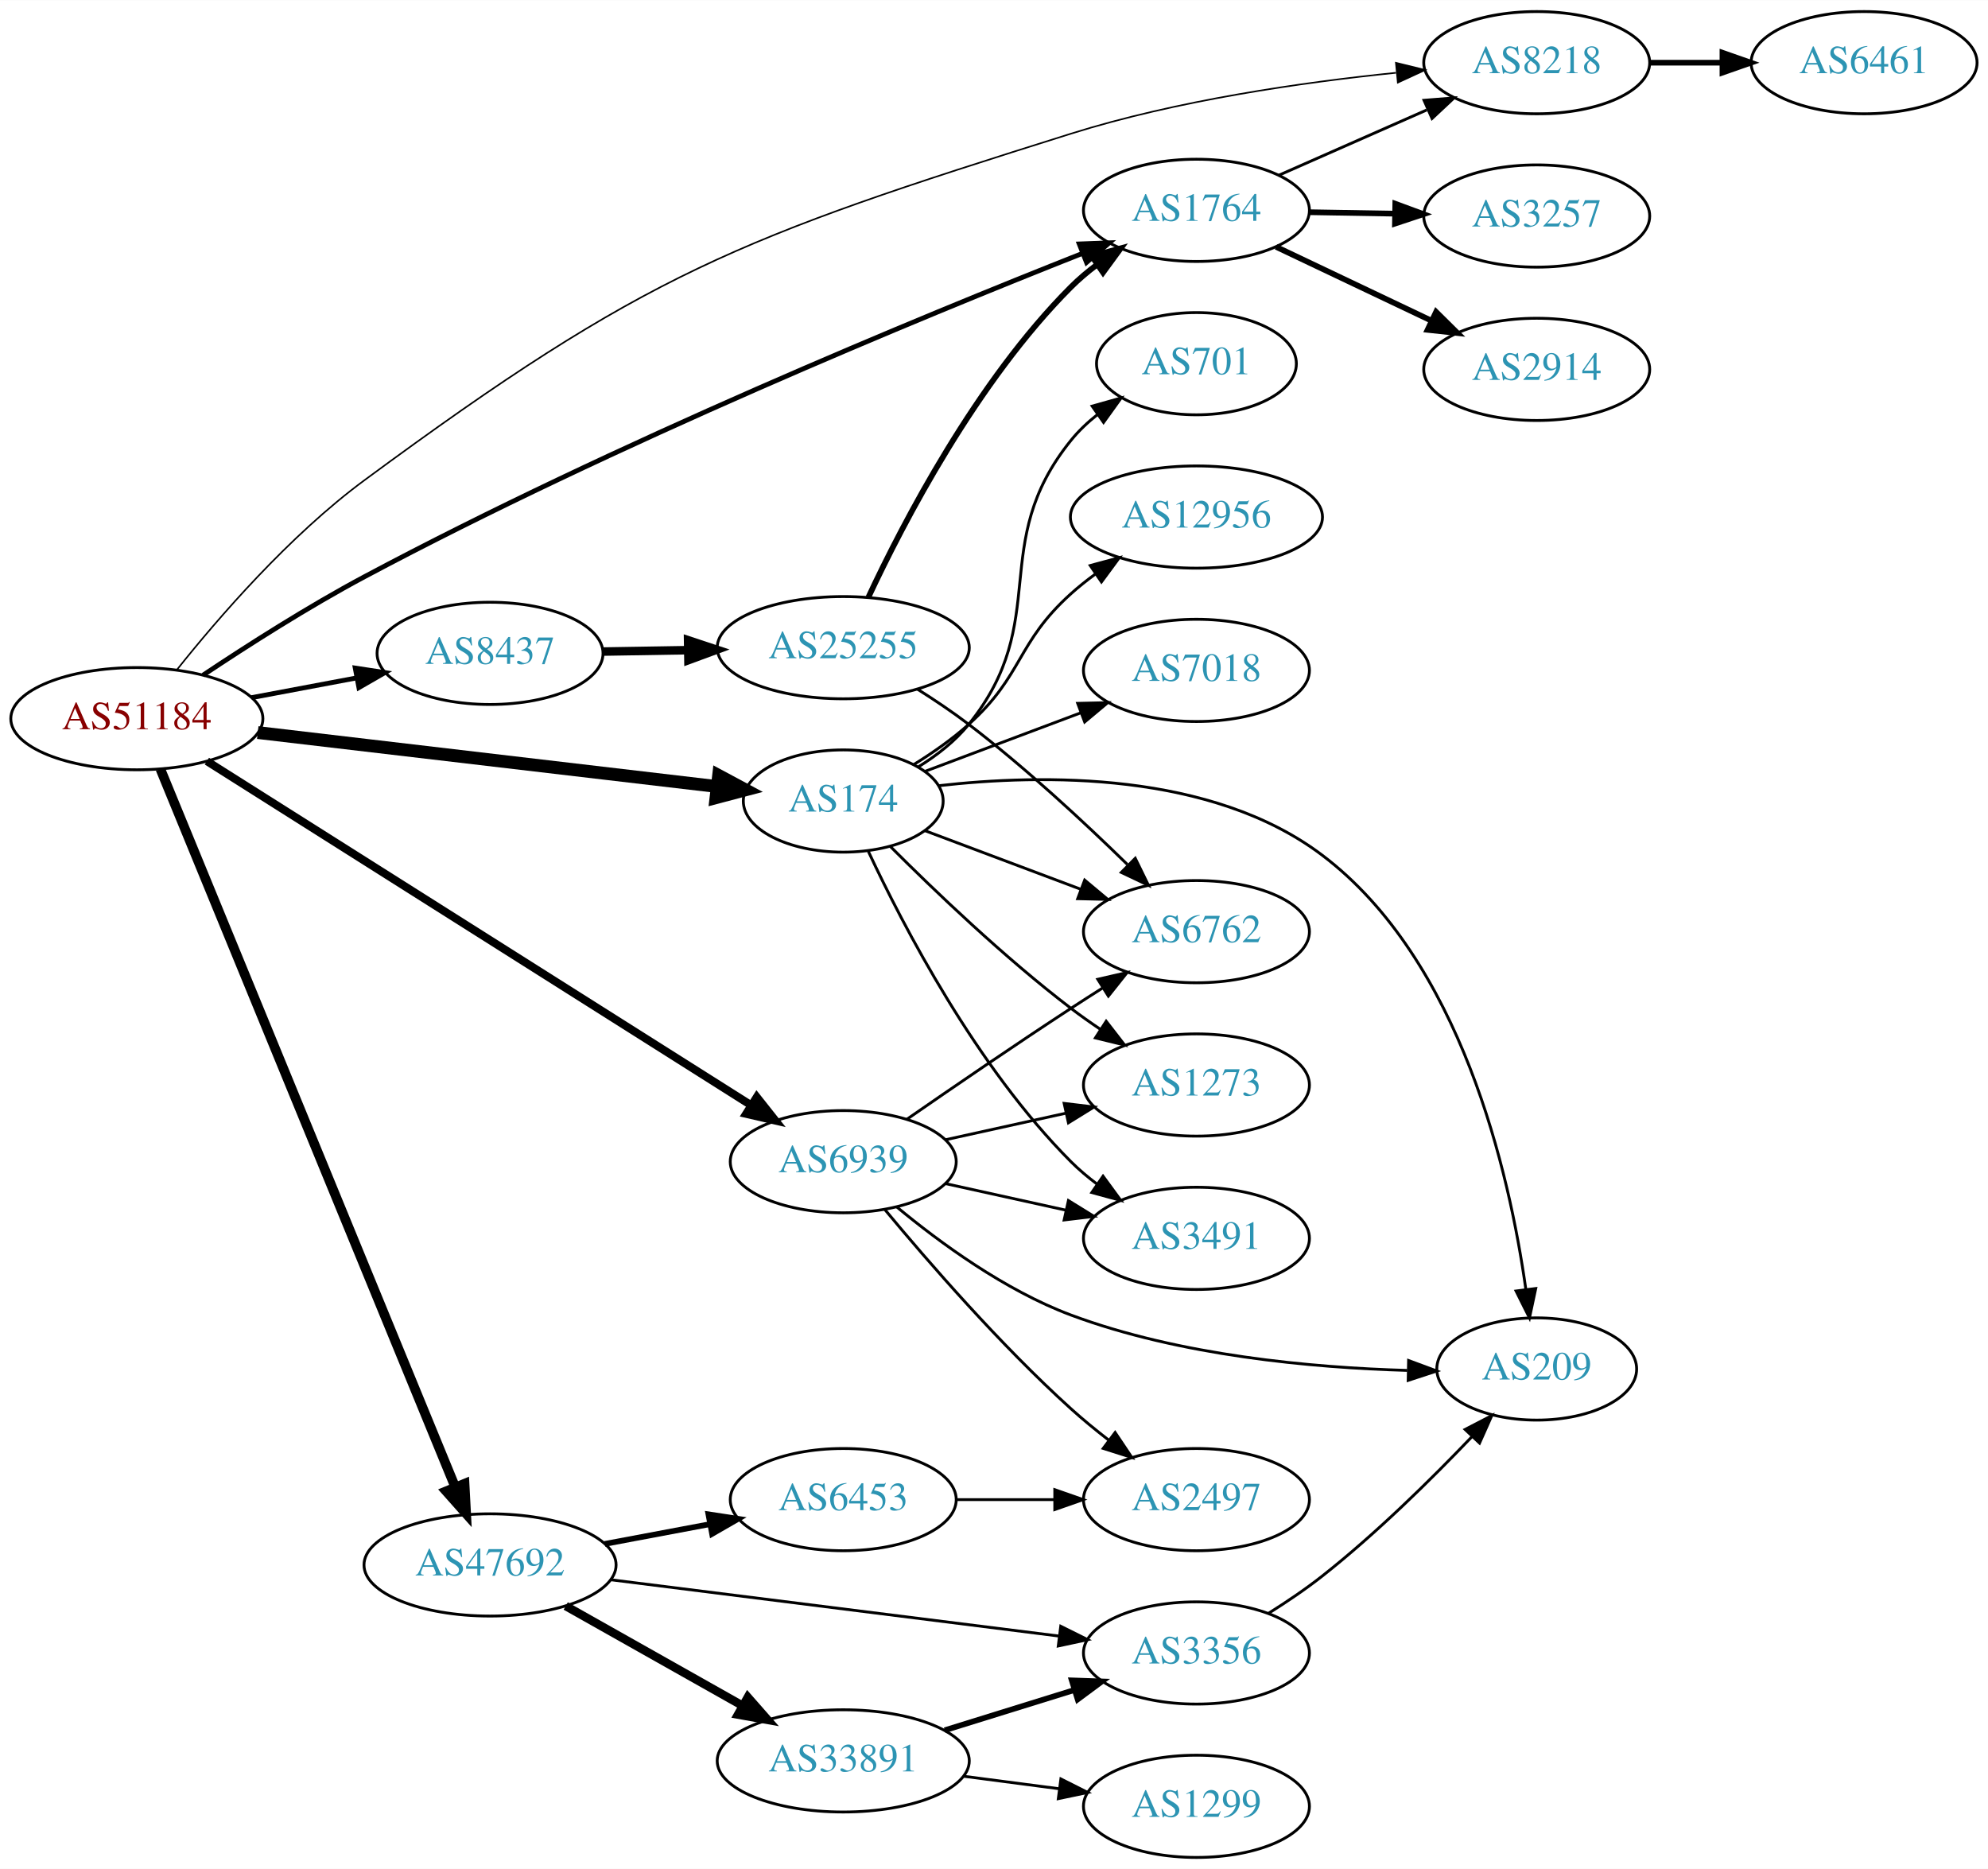
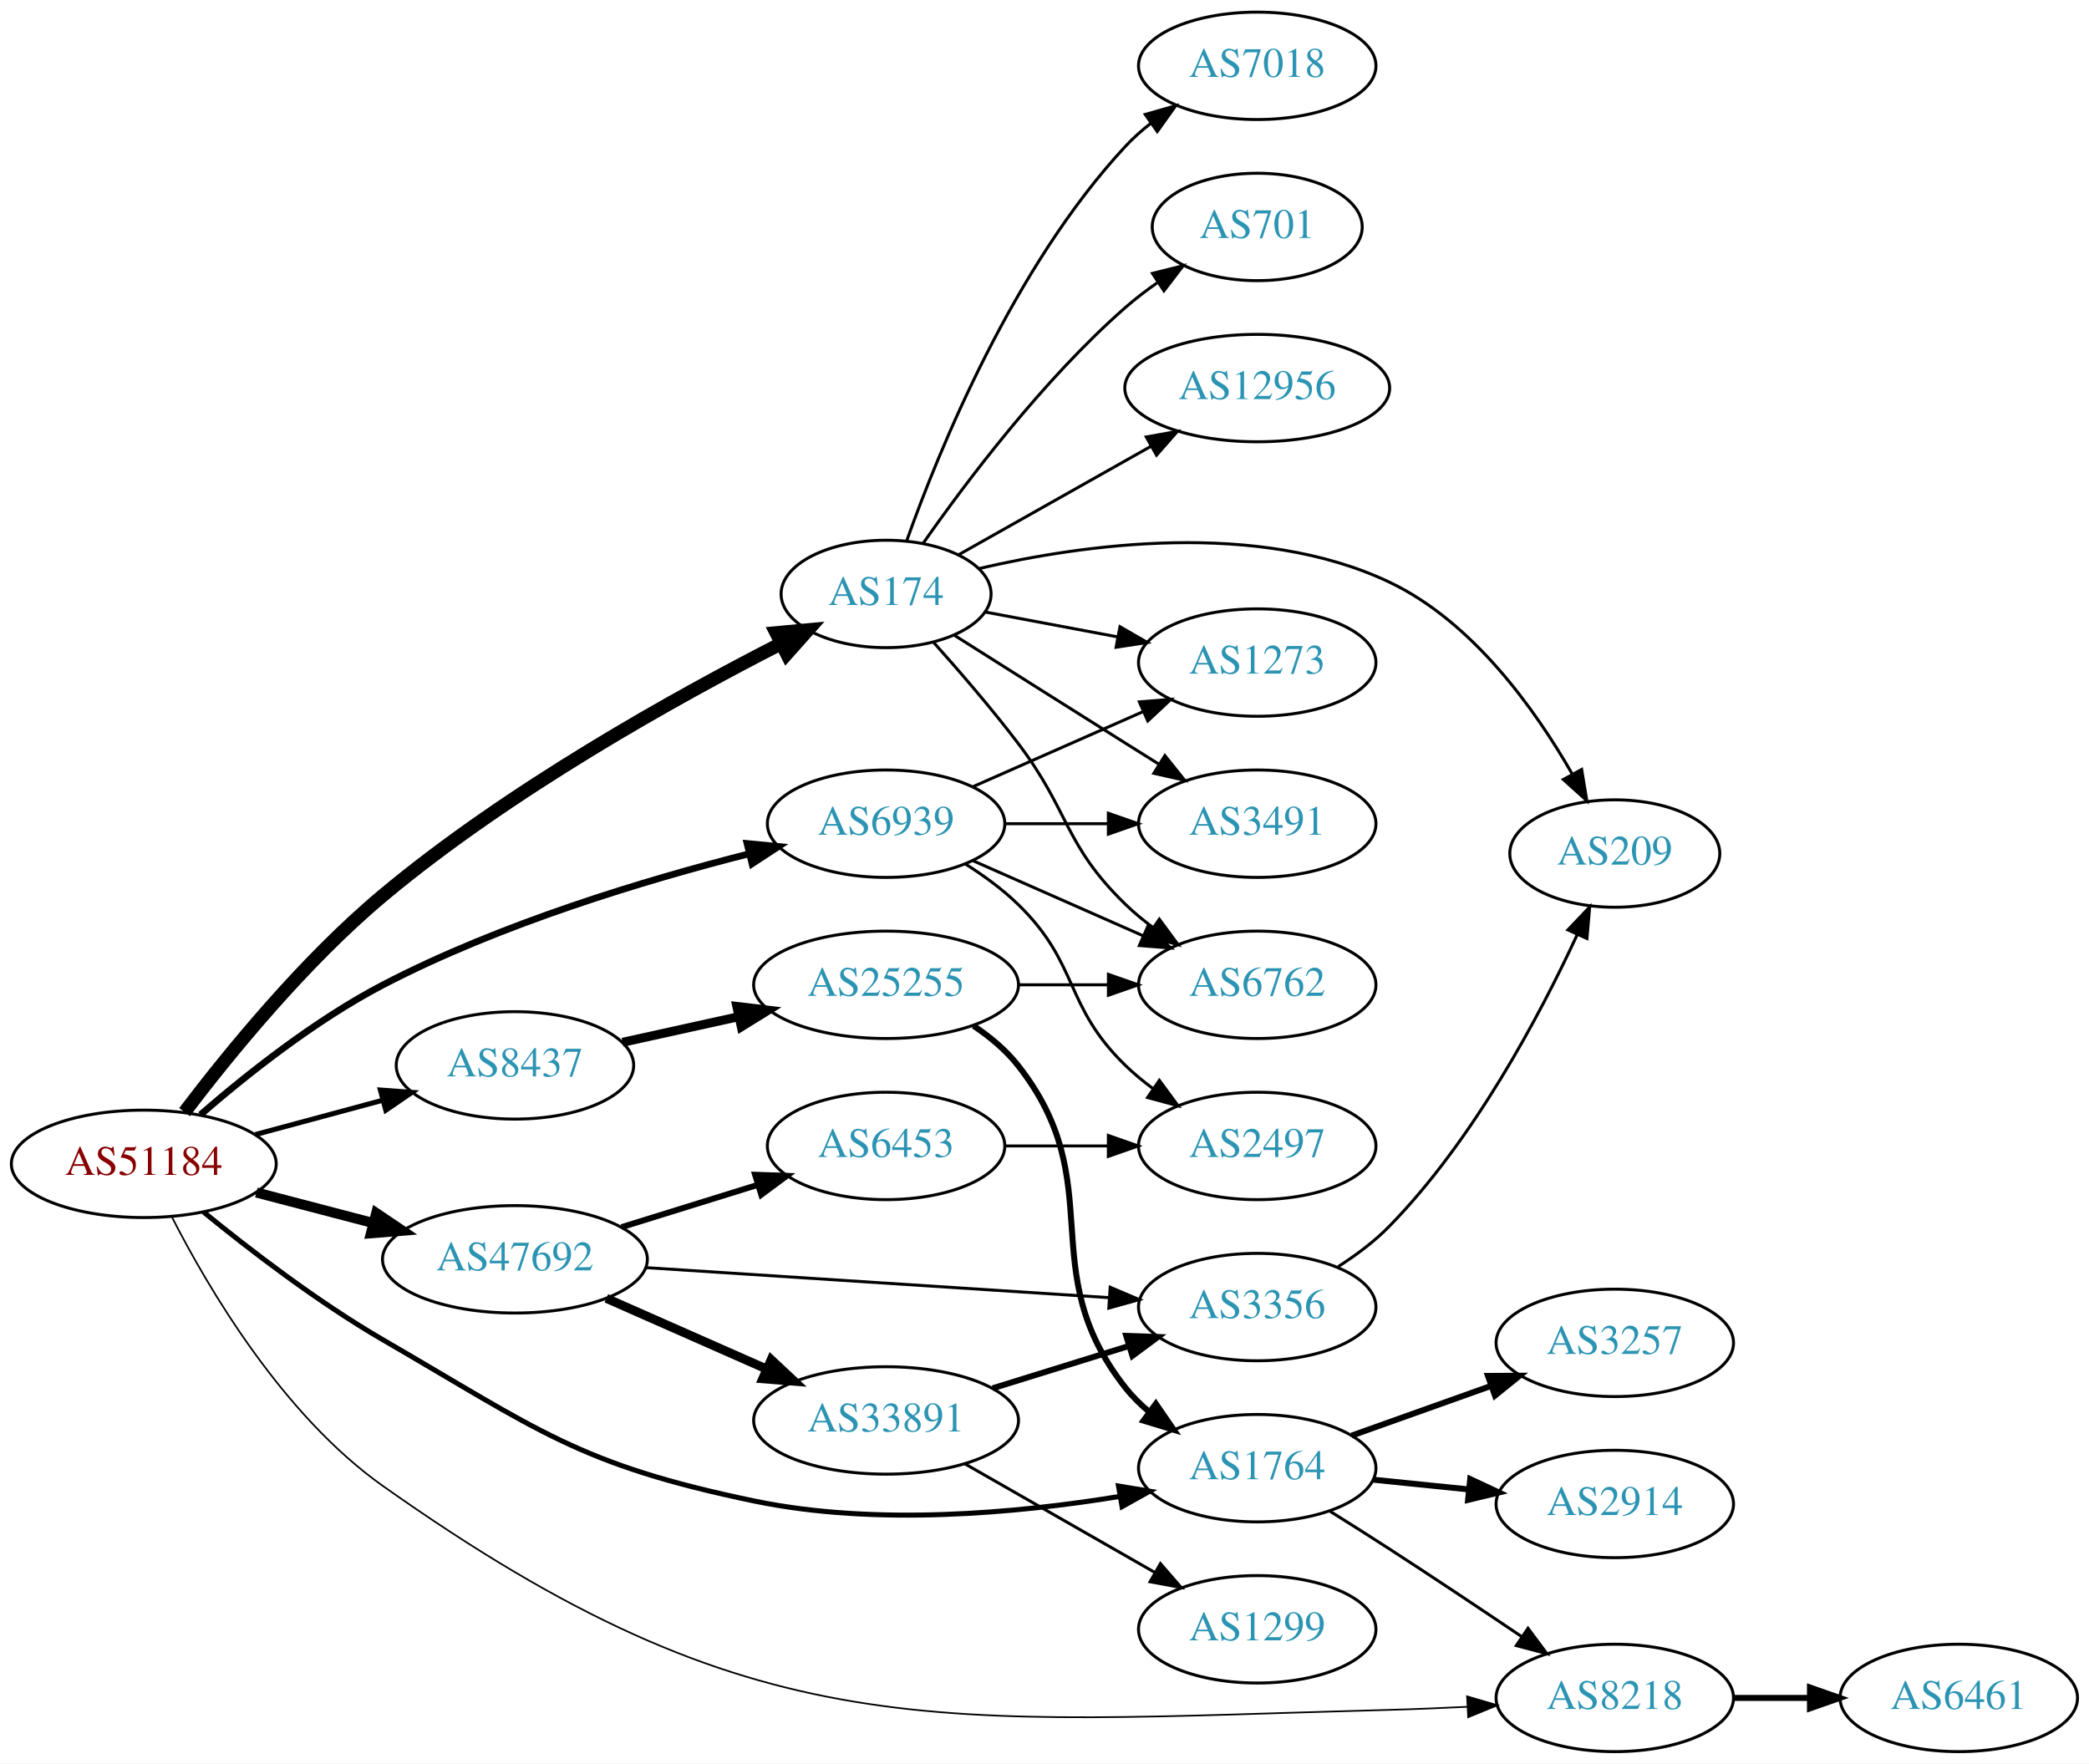
- <svg xmlns="http://www.w3.org/2000/svg" xmlns:xlink="http://www.w3.org/1999/xlink" width="700pt" height="658pt" viewBox="0.00 0.00 700.15 658.00">
-   <g id="graph0" class="graph" transform="scale(1 1) rotate(0) translate(4 654)">
-     <polygon fill="white" stroke="none" points="-4,4 -4,-654 696.155,-654 696.155,4 -4,4" />
+ <svg xmlns="http://www.w3.org/2000/svg" xmlns:xlink="http://www.w3.org/1999/xlink" width="700pt" height="591pt" viewBox="0.00 0.00 700.15 591.00">
+   <g id="graph0" class="graph" transform="scale(1 1) rotate(0) translate(4 587)">
+     <polygon fill="white" stroke="none" points="-4,4 -4,-587 696.155,-587 696.155,4 -4,4" />
    <g id="node1" class="node">
      <g id="a_node1">
        <a xlink:href="/asn/51184" xlink:title="AS51184 ~ Fonira Telekom GmbH [AT]">
-           <ellipse fill="#ffffff" stroke="black" cx="44.196" cy="-401" rx="44.393" ry="18" />
-           <text text-anchor="middle" x="44.196" y="-397.3" font-family="Times,serif" font-size="14.00" fill="#880000">AS51184</text>
+           <ellipse fill="#ffffff" stroke="black" cx="44.196" cy="-197" rx="44.393" ry="18" />
+           <text text-anchor="middle" x="44.196" y="-193.3" font-family="Times,serif" font-size="14.00" fill="#880000">AS51184</text>
        </a>
      </g>
    </g>
    <g id="node2" class="node">
      <g id="a_node2">
        <a xlink:href="/asn/174" xlink:title="AS174 ~ Cogent Communications [US]">
-           <ellipse fill="#ffffff" stroke="black" cx="292.98" cy="-372" rx="35.194" ry="18" />
-           <text text-anchor="middle" x="292.98" y="-368.3" font-family="Times,serif" font-size="14.00" fill="#2c94b3">AS174</text>
+           <ellipse fill="#ffffff" stroke="black" cx="292.98" cy="-388" rx="35.194" ry="18" />
+           <text text-anchor="middle" x="292.98" y="-384.3" font-family="Times,serif" font-size="14.00" fill="#2c94b3">AS174</text>
        </a>
      </g>
    </g>
    <g id="edge1" class="edge">
-       <path fill="none" stroke="black" stroke-width="4.5" d="M86.781,-396.113C131.639,-390.842 202.752,-382.485 248.38,-377.124" />
-       <polygon fill="black" stroke="black" stroke-width="4.5" points="249.081,-381.006 258.554,-375.928 248.162,-373.185 249.081,-381.006" />
+       <path fill="none" stroke="black" stroke-width="4.5" d="M57.846,-214.338C72.446,-233.586 97.873,-264.854 124.392,-287 166.638,-322.279 222.538,-353.359 257.887,-371.423" />
+       <polygon fill="black" stroke="black" stroke-width="4.5" points="256.146,-374.954 266.847,-375.948 259.696,-367.925 256.146,-374.954" />
    </g>
    <g id="node3" class="node">
      <g id="a_node3">
        <a xlink:href="/asn/1764" xlink:title="AS1764 ~ NEXTLAYER-AS [AT]">
-           <ellipse fill="#ffffff" stroke="black" cx="417.373" cy="-580" rx="39.794" ry="18" />
-           <text text-anchor="middle" x="417.373" y="-576.3" font-family="Times,serif" font-size="14.00" fill="#2c94b3">AS1764</text>
+           <ellipse fill="#ffffff" stroke="black" cx="417.373" cy="-95" rx="39.794" ry="18" />
+           <text text-anchor="middle" x="417.373" y="-91.3" font-family="Times,serif" font-size="14.00" fill="#2c94b3">AS1764</text>
        </a>
      </g>
    </g>
    <g id="edge2" class="edge">
-       <path fill="none" stroke="black" stroke-width="1.688" d="M67.541,-416.35C83.123,-426.743 104.589,-440.448 124.392,-451 212.235,-497.808 320.542,-542.434 377.358,-564.899" />
-       <polygon fill="black" stroke="black" stroke-width="1.688" points="376.1,-568.166 386.687,-568.572 378.664,-561.652 376.1,-568.166" />
+       <path fill="none" stroke="black" stroke-width="1.688" d="M64.18,-180.89C79.706,-168.21 102.582,-150.631 124.392,-138 176.548,-107.796 189.774,-96.256 248.784,-84 289.662,-75.51 337.241,-79.959 371.237,-85.528" />
+       <polygon fill="black" stroke="black" stroke-width="1.688" points="370.877,-89.018 381.328,-87.279 372.074,-82.121 370.877,-89.018" />
    </g>
    <g id="node4" class="node">
      <g id="a_node4">
        <a xlink:href="/asn/6939" xlink:title="AS6939 ~ Hurricane Electric LLC [US]">
-           <ellipse fill="#ffffff" stroke="black" cx="292.98" cy="-245" rx="39.794" ry="18" />
-           <text text-anchor="middle" x="292.98" y="-241.3" font-family="Times,serif" font-size="14.00" fill="#2c94b3">AS6939</text>
+           <ellipse fill="#ffffff" stroke="black" cx="292.98" cy="-311" rx="39.794" ry="18" />
+           <text text-anchor="middle" x="292.98" y="-307.3" font-family="Times,serif" font-size="14.00" fill="#2c94b3">AS6939</text>
        </a>
      </g>
    </g>
    <g id="edge3" class="edge">
-       <path fill="none" stroke="black" stroke-width="2.812" d="M68.859,-386.042C113.585,-357.769 210.527,-296.489 260.614,-264.828" />
-       <polygon fill="black" stroke="black" stroke-width="2.812" points="262.525,-267.76 269.108,-259.459 258.785,-261.843 262.525,-267.76" />
+       <path fill="none" stroke="black" stroke-width="2.25" d="M63.189,-213.463C78.507,-226.752 101.595,-245.131 124.392,-257 163.753,-277.493 212.364,-292.109 247.077,-300.923" />
+       <polygon fill="black" stroke="black" stroke-width="2.25" points="246.38,-304.356 256.929,-303.364 248.064,-297.562 246.38,-304.356" />
    </g>
    <g id="node5" class="node">
      <g id="a_node5">
        <a xlink:href="/asn/8218" xlink:title="AS8218 ~ legacy Neotelecoms [FR]">
-           <ellipse fill="#ffffff" stroke="black" cx="537.215" cy="-632" rx="39.794" ry="18" />
-           <text text-anchor="middle" x="537.215" y="-628.3" font-family="Times,serif" font-size="14.00" fill="#2c94b3">AS8218</text>
+           <ellipse fill="#ffffff" stroke="black" cx="537.215" cy="-18" rx="39.794" ry="18" />
+           <text text-anchor="middle" x="537.215" y="-14.3" font-family="Times,serif" font-size="14.00" fill="#2c94b3">AS8218</text>
        </a>
      </g>
    </g>
    <g id="edge4" class="edge">
-       <path fill="none" stroke="black" stroke-width="0.562" d="M58.279,-418.19C72.875,-436.505 97.936,-465.492 124.392,-485 223.509,-558.087 255.675,-570.132 373.176,-607 410.651,-618.758 454.77,-625.093 487.657,-628.441" />
-       <polygon fill="black" stroke="black" stroke-width="0.562" points="487.628,-631.954 497.917,-629.426 488.297,-624.987 487.628,-631.954" />
+       <path fill="none" stroke="black" stroke-width="0.562" d="M53.567,-179.281C65.793,-155.292 90.789,-112.759 124.392,-89 249.744,-0.371 308.105,-9.891 461.569,-14 470.054,-14.227 479.076,-14.599 487.807,-15.028" />
+       <polygon fill="black" stroke="black" stroke-width="0.562" points="487.704,-18.527 497.873,-15.551 488.068,-11.536 487.704,-18.527" />
    </g>
    <g id="node6" class="node">
      <g id="a_node6">
        <a xlink:href="/asn/8437" xlink:title="AS8437 ~ Hutchison Drei Austria GmbH [AT]">
-           <ellipse fill="#ffffff" stroke="black" cx="168.588" cy="-424" rx="39.794" ry="18" />
-           <text text-anchor="middle" x="168.588" y="-420.3" font-family="Times,serif" font-size="14.00" fill="#2c94b3">AS8437</text>
+           <ellipse fill="#ffffff" stroke="black" cx="168.588" cy="-230" rx="39.794" ry="18" />
+           <text text-anchor="middle" x="168.588" y="-226.3" font-family="Times,serif" font-size="14.00" fill="#2c94b3">AS8437</text>
        </a>
      </g>
    </g>
    <g id="edge5" class="edge">
-       <path fill="none" stroke="black" stroke-width="1.688" d="M84.595,-408.404C96.388,-410.62 109.422,-413.069 121.599,-415.358" />
-       <polygon fill="black" stroke="black" stroke-width="1.688" points="121.106,-418.826 131.58,-417.233 122.399,-411.947 121.106,-418.826" />
+       <path fill="none" stroke="black" stroke-width="1.688" d="M81.586,-206.812C94.968,-210.42 110.255,-214.541 124.192,-218.299" />
+       <polygon fill="black" stroke="black" stroke-width="1.688" points="123.489,-221.735 134.056,-220.959 125.312,-214.976 123.489,-221.735" />
    </g>
    <g id="node7" class="node">
      <g id="a_node7">
        <a xlink:href="/asn/47692" xlink:title="AS47692 ~ Nessus GmbH [AT]">
-           <ellipse fill="#ffffff" stroke="black" cx="168.588" cy="-103" rx="44.393" ry="18" />
-           <text text-anchor="middle" x="168.588" y="-99.3" font-family="Times,serif" font-size="14.00" fill="#2c94b3">AS47692</text>
+           <ellipse fill="#ffffff" stroke="black" cx="168.588" cy="-165" rx="44.393" ry="18" />
+           <text text-anchor="middle" x="168.588" y="-161.3" font-family="Times,serif" font-size="14.00" fill="#2c94b3">AS47692</text>
        </a>
      </g>
    </g>
    <g id="edge6" class="edge">
-       <path fill="none" stroke="black" stroke-width="3.375" d="M52.486,-383.251C73.058,-333.163 131.67,-190.453 156.382,-130.284" />
-       <polygon fill="black" stroke="black" stroke-width="3.375" points="159.62,-131.613 160.182,-121.033 153.145,-128.953 159.62,-131.613" />
+       <path fill="none" stroke="black" stroke-width="3.375" d="M81.918,-187.399C94.262,-184.171 108.197,-180.528 121.186,-177.132" />
+       <polygon fill="black" stroke="black" stroke-width="3.375" points="122.103,-180.51 130.892,-174.594 120.332,-173.738 122.103,-180.51" />
    </g>
    <g id="node8" class="node">
      <g id="a_node8">
-         <a xlink:href="/asn/7018" xlink:title="AS7018 ~ AT&amp;T Services, Inc. [US]">
-           <ellipse fill="#ffffff" stroke="black" cx="417.373" cy="-418" rx="39.794" ry="18" />
-           <text text-anchor="middle" x="417.373" y="-414.3" font-family="Times,serif" font-size="14.00" fill="#2c94b3">AS7018</text>
+         <a xlink:href="/asn/6762" xlink:title="AS6762 ~ TELECOM ITALIA SPARKLE S.p.A. [IT]">
+           <ellipse fill="#ffffff" stroke="black" cx="417.373" cy="-257" rx="39.794" ry="18" />
+           <text text-anchor="middle" x="417.373" y="-253.3" font-family="Times,serif" font-size="14.00" fill="#2c94b3">AS6762</text>
        </a>
      </g>
    </g>
    <g id="edge7" class="edge">
-       <path fill="none" stroke="black" d="M321.753,-382.438C337.939,-388.522 358.626,-396.296 376.526,-403.024" />
-       <polygon fill="black" stroke="black" points="375.546,-406.395 386.138,-406.637 378.009,-399.842 375.546,-406.395" />
+       <path fill="none" stroke="black" d="M308.912,-371.765C317.488,-362.187 328.287,-349.687 337.176,-338 354.639,-315.042 352.483,-304.094 373.176,-284 376.022,-281.237 379.195,-278.614 382.496,-276.166" />
+       <polygon fill="black" stroke="black" points="384.561,-278.994 390.843,-270.462 380.612,-273.214 384.561,-278.994" />
    </g>
    <g id="node9" class="node">
      <g id="a_node9">
-         <a xlink:href="/asn/209" xlink:title="AS209 ~ CenturyLink Communications, LLC [US]">
-           <ellipse fill="#ffffff" stroke="black" cx="537.215" cy="-172" rx="35.194" ry="18" />
-           <text text-anchor="middle" x="537.215" y="-168.3" font-family="Times,serif" font-size="14.00" fill="#2c94b3">AS209</text>
+         <a xlink:href="/asn/7018" xlink:title="AS7018 ~ AT&amp;T Services, Inc. [US]">
+           <ellipse fill="#ffffff" stroke="black" cx="417.373" cy="-565" rx="39.794" ry="18" />
+           <text text-anchor="middle" x="417.373" y="-561.3" font-family="Times,serif" font-size="14.00" fill="#2c94b3">AS7018</text>
        </a>
      </g>
    </g>
    <g id="edge8" class="edge">
-       <path fill="none" stroke="black" d="M326.508,-377.385C363.107,-381.561 422.53,-382.448 461.569,-353 510.642,-315.983 527.633,-240.943 533.38,-200.072" />
-       <polygon fill="black" stroke="black" points="536.873,-200.347 534.666,-189.985 529.93,-199.462 536.873,-200.347" />
+       <path fill="none" stroke="black" d="M299.967,-406.027C310.706,-436.221 335.681,-497.668 373.176,-538 375.736,-540.753 378.636,-543.336 381.693,-545.729" />
+       <polygon fill="black" stroke="black" points="379.837,-548.704 390.026,-551.61 383.873,-542.984 379.837,-548.704" />
    </g>
    <g id="node10" class="node">
      <g id="a_node10">
-         <a xlink:href="/asn/6762" xlink:title="AS6762 ~ TELECOM ITALIA SPARKLE S.p.A. [IT]">
-           <ellipse fill="#ffffff" stroke="black" cx="417.373" cy="-326" rx="39.794" ry="18" />
-           <text text-anchor="middle" x="417.373" y="-322.3" font-family="Times,serif" font-size="14.00" fill="#2c94b3">AS6762</text>
+         <a xlink:href="/asn/701" xlink:title="AS701 ~ UUNET [US]">
+           <ellipse fill="#ffffff" stroke="black" cx="417.373" cy="-511" rx="35.194" ry="18" />
+           <text text-anchor="middle" x="417.373" y="-507.3" font-family="Times,serif" font-size="14.00" fill="#2c94b3">AS701</text>
        </a>
      </g>
    </g>
    <g id="edge9" class="edge">
-       <path fill="none" stroke="black" d="M321.753,-361.562C337.939,-355.478 358.626,-347.704 376.526,-340.976" />
-       <polygon fill="black" stroke="black" points="378.009,-344.158 386.138,-337.363 375.546,-337.605 378.009,-344.158" />
+       <path fill="none" stroke="black" d="M305.438,-405.025C319.697,-425.397 345.558,-459.785 373.176,-484 376.56,-486.966 380.304,-489.82 384.132,-492.488" />
+       <polygon fill="black" stroke="black" points="382.26,-495.446 392.54,-498.007 386.101,-489.594 382.26,-495.446" />
    </g>
    <g id="node11" class="node">
      <g id="a_node11">
-         <a xlink:href="/asn/701" xlink:title="AS701 ~ UUNET [US]">
-           <ellipse fill="#ffffff" stroke="black" cx="417.373" cy="-526" rx="35.194" ry="18" />
-           <text text-anchor="middle" x="417.373" y="-522.3" font-family="Times,serif" font-size="14.00" fill="#2c94b3">AS701</text>
+         <a xlink:href="/asn/3491" xlink:title="AS3491 ~ PCCW Global, Inc. [US]">
+           <ellipse fill="#ffffff" stroke="black" cx="417.373" cy="-311" rx="39.794" ry="18" />
+           <text text-anchor="middle" x="417.373" y="-307.3" font-family="Times,serif" font-size="14.00" fill="#2c94b3">AS3491</text>
        </a>
      </g>
    </g>
    <g id="edge10" class="edge">
-       <path fill="none" stroke="black" d="M319.509,-384.075C325.959,-388.091 332.401,-393.081 337.176,-399 366.837,-435.764 343.516,-462.236 373.176,-499 375.863,-502.33 379.076,-505.365 382.522,-508.099" />
-       <polygon fill="black" stroke="black" points="380.644,-511.057 390.844,-513.925 384.659,-505.322 380.644,-511.057" />
+       <path fill="none" stroke="black" d="M315.814,-374.179C331.709,-364.125 353.762,-350.196 373.176,-338 376.799,-335.724 380.595,-333.344 384.37,-330.981" />
+       <polygon fill="black" stroke="black" points="386.424,-333.824 393.046,-325.554 382.712,-327.89 386.424,-333.824" />
    </g>
    <g id="node12" class="node">
      <g id="a_node12">
-         <a xlink:href="/asn/3491" xlink:title="AS3491 ~ PCCW Global, Inc. [US]">
-           <ellipse fill="#ffffff" stroke="black" cx="417.373" cy="-218" rx="39.794" ry="18" />
-           <text text-anchor="middle" x="417.373" y="-214.3" font-family="Times,serif" font-size="14.00" fill="#2c94b3">AS3491</text>
+         <a xlink:href="/asn/12956" xlink:title="AS12956 ~ TELXIUS [ES]">
+           <ellipse fill="#ffffff" stroke="black" cx="417.373" cy="-457" rx="44.393" ry="18" />
+           <text text-anchor="middle" x="417.373" y="-453.3" font-family="Times,serif" font-size="14.00" fill="#2c94b3">AS12956</text>
        </a>
      </g>
    </g>
    <g id="edge11" class="edge">
-       <path fill="none" stroke="black" d="M301.831,-354.253C314.111,-327.983 339.938,-278.274 373.176,-245 375.979,-242.194 379.126,-239.543 382.409,-237.078" />
-       <polygon fill="black" stroke="black" points="384.478,-239.903 390.736,-231.353 380.513,-234.135 384.478,-239.903" />
+       <path fill="none" stroke="black" d="M317.29,-401.141C335.535,-411.427 361.189,-425.89 381.822,-437.522" />
+       <polygon fill="black" stroke="black" points="380.181,-440.615 390.611,-442.477 383.619,-434.517 380.181,-440.615" />
    </g>
    <g id="node13" class="node">
      <g id="a_node13">
-         <a xlink:href="/asn/12956" xlink:title="AS12956 ~ TELXIUS [ES]">
-           <ellipse fill="#ffffff" stroke="black" cx="417.373" cy="-472" rx="44.393" ry="18" />
-           <text text-anchor="middle" x="417.373" y="-468.3" font-family="Times,serif" font-size="14.00" fill="#2c94b3">AS12956</text>
+         <a xlink:href="/asn/209" xlink:title="AS209 ~ CenturyLink Communications, LLC [US]">
+           <ellipse fill="#ffffff" stroke="black" cx="537.215" cy="-301" rx="35.194" ry="18" />
+           <text text-anchor="middle" x="537.215" y="-297.3" font-family="Times,serif" font-size="14.00" fill="#2c94b3">AS209</text>
        </a>
      </g>
    </g>
    <g id="edge12" class="edge">
-       <path fill="none" stroke="black" d="M317.898,-384.897C324.479,-388.977 331.391,-393.794 337.176,-399 356.475,-416.365 353.878,-427.635 373.176,-445 375.821,-447.379 378.7,-449.677 381.676,-451.861" />
-       <polygon fill="black" stroke="black" points="379.969,-454.934 390.2,-457.684 383.917,-449.153 379.969,-454.934" />
+       <path fill="none" stroke="black" d="M324.107,-396.505C359.009,-404.653 417.372,-412.91 461.569,-392 489.529,-378.772 510.523,-349.37 523.013,-327.546" />
+       <polygon fill="black" stroke="black" points="526.109,-329.179 527.84,-318.727 519.969,-325.818 526.109,-329.179" />
    </g>
    <g id="node14" class="node">
      <g id="a_node14">
        <a xlink:href="/asn/1273" xlink:title="AS1273 ~ Vodafone Group PLC [EU]">
-           <ellipse fill="#ffffff" stroke="black" cx="417.373" cy="-272" rx="39.794" ry="18" />
-           <text text-anchor="middle" x="417.373" y="-268.3" font-family="Times,serif" font-size="14.00" fill="#2c94b3">AS1273</text>
+           <ellipse fill="#ffffff" stroke="black" cx="417.373" cy="-365" rx="39.794" ry="18" />
+           <text text-anchor="middle" x="417.373" y="-361.3" font-family="Times,serif" font-size="14.00" fill="#2c94b3">AS1273</text>
        </a>
      </g>
    </g>
    <g id="edge13" class="edge">
-       <path fill="none" stroke="black" d="M309.585,-355.975C325.024,-340.527 349.686,-316.92 373.176,-299 376.499,-296.466 380.066,-293.947 383.675,-291.525" />
-       <polygon fill="black" stroke="black" points="385.584,-294.458 392.075,-286.085 381.779,-288.583 385.584,-294.458" />
-     </g>
-     <g id="edge16" class="edge">
-       <path fill="none" stroke="black" d="M446.3,-592.323C461.889,-599.202 481.525,-607.867 498.467,-615.343" />
-       <polygon fill="black" stroke="black" points="497.518,-618.75 508.08,-619.585 500.344,-612.346 497.518,-618.75" />
+       <path fill="none" stroke="black" d="M326.137,-381.957C339.718,-379.405 355.783,-376.386 370.566,-373.608" />
+       <polygon fill="black" stroke="black" points="371.368,-377.019 380.55,-371.732 370.076,-370.139 371.368,-377.019" />
+     </g>
+     <g id="edge14" class="edge">
+       <path fill="none" stroke="black" d="M441.772,-80.561C448.214,-76.535 455.184,-72.132 461.569,-68 476.285,-58.475 492.466,-47.678 505.99,-38.56" />
+       <polygon fill="black" stroke="black" points="508.126,-41.341 514.451,-32.841 504.206,-35.541 508.126,-41.341" />
    </g>
    <g id="node15" class="node">
      <g id="a_node15">
-         <a xlink:href="/asn/2914" xlink:title="AS2914 ~ NTT America, Inc. [US]">
-           <ellipse fill="#ffffff" stroke="black" cx="537.215" cy="-524" rx="39.794" ry="18" />
-           <text text-anchor="middle" x="537.215" y="-520.3" font-family="Times,serif" font-size="14.00" fill="#2c94b3">AS2914</text>
-         </a>
-       </g>
-     </g>
-     <g id="edge14" class="edge">
-       <path fill="none" stroke="black" stroke-width="2" d="M445.408,-567.152C461.576,-559.469 482.328,-549.608 499.912,-541.252" />
-       <polygon fill="black" stroke="black" stroke-width="2" points="501.776,-544.241 509.305,-536.788 498.771,-537.919 501.776,-544.241" />
+         <a xlink:href="/asn/3257" xlink:title="AS3257 ~ GTT [DE]">
+           <ellipse fill="#ffffff" stroke="black" cx="537.215" cy="-137" rx="39.794" ry="18" />
+           <text text-anchor="middle" x="537.215" y="-133.3" font-family="Times,serif" font-size="14.00" fill="#2c94b3">AS3257</text>
+         </a>
+       </g>
+     </g>
+     <g id="edge15" class="edge">
+       <path fill="none" stroke="black" stroke-width="2" d="M449.027,-105.925C463.236,-110.99 480.319,-117.078 495.585,-122.519" />
+       <polygon fill="black" stroke="black" stroke-width="2" points="494.71,-125.923 505.305,-125.983 497.061,-119.329 494.71,-125.923" />
    </g>
    <g id="node16" class="node">
      <g id="a_node16">
-         <a xlink:href="/asn/3257" xlink:title="AS3257 ~ GTT [DE]">
-           <ellipse fill="#ffffff" stroke="black" cx="537.215" cy="-578" rx="39.794" ry="18" />
-           <text text-anchor="middle" x="537.215" y="-574.3" font-family="Times,serif" font-size="14.00" fill="#2c94b3">AS3257</text>
-         </a>
-       </g>
-     </g>
-     <g id="edge15" class="edge">
-       <path fill="none" stroke="black" stroke-width="2" d="M457.285,-579.34C466.839,-579.177 477.188,-579.002 487.151,-578.833" />
-       <polygon fill="black" stroke="black" stroke-width="2" points="487.404,-582.329 497.343,-578.66 487.285,-575.33 487.404,-582.329" />
+         <a xlink:href="/asn/2914" xlink:title="AS2914 ~ NTT America, Inc. [US]">
+           <ellipse fill="#ffffff" stroke="black" cx="537.215" cy="-83" rx="39.794" ry="18" />
+           <text text-anchor="middle" x="537.215" y="-79.3" font-family="Times,serif" font-size="14.00" fill="#2c94b3">AS2914</text>
+         </a>
+       </g>
+     </g>
+     <g id="edge16" class="edge">
+       <path fill="none" stroke="black" stroke-width="2" d="M456.307,-91.137C466.505,-90.099 477.667,-88.962 488.33,-87.876" />
+       <polygon fill="black" stroke="black" stroke-width="2" points="488.757,-91.351 498.351,-86.856 488.048,-84.387 488.757,-91.351" />
    </g>
    <g id="edge21" class="edge">
-       <path fill="none" stroke="black" d="M311.746,-229.129C326.929,-216.541 349.946,-199.67 373.176,-191 411.481,-176.703 458.06,-172.464 491.607,-171.499" />
-       <polygon fill="black" stroke="black" points="492.086,-174.99 502.015,-171.292 491.947,-167.992 492.086,-174.99" />
+       <path fill="none" stroke="black" d="M322.06,-298.611C339.008,-291.134 360.805,-281.517 379.174,-273.412" />
+       <polygon fill="black" stroke="black" points="380.688,-276.57 388.424,-269.331 377.862,-270.166 380.688,-276.57" />
    </g>
    <g id="edge19" class="edge">
-       <path fill="none" stroke="black" d="M315.337,-259.901C331.188,-270.877 353.391,-286.079 373.176,-299 376.758,-301.339 380.529,-303.759 384.289,-306.144" />
-       <polygon fill="black" stroke="black" points="382.623,-309.231 392.95,-311.596 386.352,-303.307 382.623,-309.231" />
-     </g>
-     <g id="edge18" class="edge">
-       <path fill="none" stroke="black" d="M329.053,-237.263C342.24,-234.354 357.42,-231.005 371.386,-227.924" />
-       <polygon fill="black" stroke="black" points="372.284,-231.31 381.295,-225.738 370.776,-224.475 372.284,-231.31" />
-     </g>
-     <g id="edge22" class="edge">
-       <path fill="none" stroke="black" d="M329.053,-252.737C342.24,-255.646 357.42,-258.995 371.386,-262.076" />
-       <polygon fill="black" stroke="black" points="370.776,-265.525 381.295,-264.262 372.284,-258.69 370.776,-265.525" />
+       <path fill="none" stroke="black" d="M332.706,-311C343.644,-311 355.695,-311 367.161,-311" />
+       <polygon fill="black" stroke="black" points="367.479,-314.5 377.479,-311 367.479,-307.5 367.479,-314.5" />
+     </g>
+     <g id="edge20" class="edge">
+       <path fill="none" stroke="black" d="M322.06,-323.389C339.008,-330.866 360.805,-340.483 379.174,-348.588" />
+       <polygon fill="black" stroke="black" points="377.862,-351.834 388.424,-352.669 380.688,-345.43 377.862,-351.834" />
    </g>
    <g id="node18" class="node">
      <g id="a_node18">
        <a xlink:href="/asn/2497" xlink:title="AS2497 ~ Internet Initiative Japan Inc. [JP]">
-           <ellipse fill="#ffffff" stroke="black" cx="417.373" cy="-126" rx="39.794" ry="18" />
-           <text text-anchor="middle" x="417.373" y="-122.3" font-family="Times,serif" font-size="14.00" fill="#2c94b3">AS2497</text>
-         </a>
-       </g>
-     </g>
-     <g id="edge20" class="edge">
-       <path fill="none" stroke="black" d="M307.685,-228.07C322.813,-209.849 348.326,-180.462 373.176,-158 377.331,-154.245 381.91,-150.492 386.488,-146.947" />
-       <polygon fill="black" stroke="black" points="388.736,-149.636 394.633,-140.834 384.534,-144.038 388.736,-149.636" />
+           <ellipse fill="#ffffff" stroke="black" cx="417.373" cy="-203" rx="39.794" ry="18" />
+           <text text-anchor="middle" x="417.373" y="-199.3" font-family="Times,serif" font-size="14.00" fill="#2c94b3">AS2497</text>
+         </a>
+       </g>
+     </g>
+     <g id="edge18" class="edge">
+       <path fill="none" stroke="black" d="M319.509,-297.538C325.672,-293.638 331.974,-289.052 337.176,-284 357.87,-263.906 352.483,-250.094 373.176,-230 376.022,-227.237 379.195,-224.614 382.496,-222.166" />
+       <polygon fill="black" stroke="black" points="384.561,-224.994 390.843,-216.462 380.612,-219.214 384.561,-224.994" />
    </g>
    <g id="node17" class="node">
      <g id="a_node17">
        <a xlink:href="/asn/6461" xlink:title="AS6461 ~ Zayo Bandwidth [US]">
-           <ellipse fill="#ffffff" stroke="black" cx="652.508" cy="-632" rx="39.794" ry="18" />
-           <text text-anchor="middle" x="652.508" y="-628.3" font-family="Times,serif" font-size="14.00" fill="#2c94b3">AS6461</text>
+           <ellipse fill="#ffffff" stroke="black" cx="652.508" cy="-18" rx="39.794" ry="18" />
+           <text text-anchor="middle" x="652.508" y="-14.3" font-family="Times,serif" font-size="14.00" fill="#2c94b3">AS6461</text>
        </a>
      </g>
    </g>
    <g id="edge17" class="edge">
-       <path fill="none" stroke="black" stroke-width="2" d="M576.887,-632C585.09,-632 593.854,-632 602.386,-632" />
-       <polygon fill="black" stroke="black" stroke-width="2" points="602.626,-635.5 612.626,-632 602.626,-628.5 602.626,-635.5" />
+       <path fill="none" stroke="black" stroke-width="2" d="M576.887,-18C585.09,-18 593.854,-18 602.386,-18" />
+       <polygon fill="black" stroke="black" stroke-width="2" points="602.626,-21.5 612.626,-18 602.626,-14.5 602.626,-21.5" />
    </g>
    <g id="node19" class="node">
      <g id="a_node19">
        <a xlink:href="/asn/25255" xlink:title="AS25255 ~ ==&gt; TELE2 AUSTRIA &lt;== [AT]">
-           <ellipse fill="#ffffff" stroke="black" cx="292.98" cy="-426" rx="44.393" ry="18" />
-           <text text-anchor="middle" x="292.98" y="-422.3" font-family="Times,serif" font-size="14.00" fill="#2c94b3">AS25255</text>
-         </a>
-       </g>
-     </g>
-     <g id="edge23" class="edge">
-       <path fill="none" stroke="black" stroke-width="3" d="M208.314,-424.633C217.774,-424.787 228.066,-424.956 238.092,-425.119" />
-       <polygon fill="black" stroke="black" stroke-width="3" points="238.343,-428.624 248.399,-425.288 238.457,-421.625 238.343,-428.624" />
+           <ellipse fill="#ffffff" stroke="black" cx="292.98" cy="-257" rx="44.393" ry="18" />
+           <text text-anchor="middle" x="292.98" y="-253.3" font-family="Times,serif" font-size="14.00" fill="#2c94b3">AS25255</text>
+         </a>
+       </g>
+     </g>
+     <g id="edge22" class="edge">
+       <path fill="none" stroke="black" stroke-width="3" d="M204.661,-237.737C216.7,-240.393 230.4,-243.415 243.321,-246.266" />
+       <polygon fill="black" stroke="black" stroke-width="3" points="242.951,-249.768 253.47,-248.505 244.459,-242.932 242.951,-249.768" />
    </g>
    <g id="node20" class="node">
      <g id="a_node20">
-         <a xlink:href="/asn/3356" xlink:title="AS3356 ~ Level 3 Parent, LLC [US]">
-           <ellipse fill="#ffffff" stroke="black" cx="417.373" cy="-72" rx="39.794" ry="18" />
-           <text text-anchor="middle" x="417.373" y="-68.3" font-family="Times,serif" font-size="14.00" fill="#2c94b3">AS3356</text>
-         </a>
-       </g>
-     </g>
-     <g id="edge26" class="edge">
-       <path fill="none" stroke="black" d="M211.173,-97.776C254.849,-92.29 323.413,-83.677 369.111,-77.937" />
-       <polygon fill="black" stroke="black" points="369.58,-81.405 379.066,-76.686 368.708,-74.46 369.58,-81.405" />
+         <a xlink:href="/asn/6453" xlink:title="AS6453 ~ TATA COMMUNICATIONS (AMERICA) INC [US]">
+           <ellipse fill="#ffffff" stroke="black" cx="292.98" cy="-203" rx="39.794" ry="18" />
+           <text text-anchor="middle" x="292.98" y="-199.3" font-family="Times,serif" font-size="14.00" fill="#2c94b3">AS6453</text>
+         </a>
+       </g>
+     </g>
+     <g id="edge25" class="edge">
+       <path fill="none" stroke="black" stroke-width="2" d="M204.334,-175.788C218.459,-180.173 234.913,-185.282 249.725,-189.881" />
+       <polygon fill="black" stroke="black" stroke-width="2" points="249.08,-193.345 259.668,-192.968 251.156,-186.66 249.08,-193.345" />
    </g>
    <g id="node21" class="node">
      <g id="a_node21">
-         <a xlink:href="/asn/33891" xlink:title="AS33891 ~ CORE-BACKBONE GMBH GLOBAL NETWORK [DE]">
-           <ellipse fill="#ffffff" stroke="black" cx="292.98" cy="-34" rx="44.393" ry="18" />
-           <text text-anchor="middle" x="292.98" y="-30.3" font-family="Times,serif" font-size="14.00" fill="#2c94b3">AS33891</text>
-         </a>
-       </g>
-     </g>
-     <g id="edge27" class="edge">
-       <path fill="none" stroke="black" stroke-width="3" d="M195.246,-88.535C213.36,-78.323 237.832,-64.527 257.629,-53.366" />
-       <polygon fill="black" stroke="black" stroke-width="3" points="259.365,-56.406 266.357,-48.446 255.927,-50.308 259.365,-56.406" />
+         <a xlink:href="/asn/3356" xlink:title="AS3356 ~ LEVEL3 [US]">
+           <ellipse fill="#ffffff" stroke="black" cx="417.373" cy="-149" rx="39.794" ry="18" />
+           <text text-anchor="middle" x="417.373" y="-145.3" font-family="Times,serif" font-size="14.00" fill="#2c94b3">AS3356</text>
+         </a>
+       </g>
+     </g>
+     <g id="edge26" class="edge">
+       <path fill="none" stroke="black" d="M212.293,-162.231C255.552,-159.427 322.372,-155.094 367.667,-152.158" />
+       <polygon fill="black" stroke="black" points="368.086,-155.638 377.839,-151.498 367.633,-148.653 368.086,-155.638" />
    </g>
    <g id="node22" class="node">
      <g id="a_node22">
-         <a xlink:href="/asn/6453" xlink:title="AS6453 ~ TATA COMMUNICATIONS (AMERICA) INC [US]">
-           <ellipse fill="#ffffff" stroke="black" cx="292.98" cy="-126" rx="39.794" ry="18" />
-           <text text-anchor="middle" x="292.98" y="-122.3" font-family="Times,serif" font-size="14.00" fill="#2c94b3">AS6453</text>
-         </a>
-       </g>
+         <a xlink:href="/asn/33891" xlink:title="AS33891 ~ CORE-BACKBONE GMBH GLOBAL NETWORK [DE]">
+           <ellipse fill="#ffffff" stroke="black" cx="292.98" cy="-111" rx="44.393" ry="18" />
+           <text text-anchor="middle" x="292.98" y="-107.3" font-family="Times,serif" font-size="14.00" fill="#2c94b3">AS33891</text>
+         </a>
+       </g>
+     </g>
+     <g id="edge27" class="edge">
+       <path fill="none" stroke="black" stroke-width="3" d="M199.216,-151.928C215.333,-144.817 235.473,-135.931 252.865,-128.258" />
+       <polygon fill="black" stroke="black" stroke-width="3" points="254.465,-131.378 262.201,-124.139 251.639,-124.973 254.465,-131.378" />
+     </g>
+     <g id="edge23" class="edge">
+       <path fill="none" stroke="black" stroke-width="2" d="M322.297,-243.261C327.811,-239.567 333.128,-235.142 337.176,-230 368.475,-190.246 341.878,-161.754 373.176,-122 375.502,-119.047 378.245,-116.33 381.204,-113.853" />
+       <polygon fill="black" stroke="black" stroke-width="2" points="383.397,-116.585 389.401,-107.855 379.264,-110.936 383.397,-116.585" />
+     </g>
+     <g id="edge24" class="edge">
+       <path fill="none" stroke="black" d="M337.476,-257C347.165,-257 357.502,-257 367.394,-257" />
+       <polygon fill="black" stroke="black" points="367.497,-260.5 377.497,-257 367.497,-253.5 367.497,-260.5" />
    </g>
    <g id="edge28" class="edge">
-       <path fill="none" stroke="black" stroke-width="2" d="M208.988,-110.404C220.78,-112.62 233.815,-115.069 245.991,-117.358" />
-       <polygon fill="black" stroke="black" stroke-width="2" points="245.498,-120.826 255.972,-119.233 246.791,-113.947 245.498,-120.826" />
-     </g>
-     <g id="edge25" class="edge">
-       <path fill="none" stroke="black" stroke-width="2" d="M301.831,-443.747C314.111,-470.017 339.938,-519.726 373.176,-553 375.979,-555.806 379.126,-558.457 382.409,-560.922" />
-       <polygon fill="black" stroke="black" stroke-width="2" points="380.513,-563.865 390.736,-566.647 384.478,-558.097 380.513,-563.865" />
-     </g>
-     <g id="edge24" class="edge">
-       <path fill="none" stroke="black" d="M319.182,-411.347C325.224,-407.537 331.551,-403.291 337.176,-399 357.053,-383.837 377.769,-364.601 393.026,-349.683" />
-       <polygon fill="black" stroke="black" points="395.823,-351.839 400.474,-342.319 390.902,-346.861 395.823,-351.839" />
+       <path fill="none" stroke="black" d="M332.706,-203C343.644,-203 355.695,-203 367.161,-203" />
+       <polygon fill="black" stroke="black" points="367.479,-206.5 377.479,-203 367.479,-199.5 367.479,-206.5" />
    </g>
    <g id="edge31" class="edge">
-       <path fill="none" stroke="black" d="M442.761,-85.968C449.071,-89.922 455.729,-94.408 461.569,-99 480.617,-113.981 500.129,-133.225 514.425,-148.193" />
-       <polygon fill="black" stroke="black" points="511.988,-150.711 521.395,-155.585 517.081,-145.908 511.988,-150.711" />
-     </g>
-     <g id="edge29" class="edge">
-       <path fill="none" stroke="black" stroke-width="2" d="M328.726,-44.788C342.851,-49.173 359.305,-54.282 374.117,-58.881" />
-       <polygon fill="black" stroke="black" stroke-width="2" points="373.472,-62.345 384.06,-61.968 375.548,-55.66 373.472,-62.345" />
+       <path fill="none" stroke="black" d="M444.529,-162.572C450.542,-166.415 456.617,-170.947 461.569,-176 489.929,-204.942 512.043,-246.655 524.611,-273.794" />
+       <polygon fill="black" stroke="black" points="521.5,-275.408 528.804,-283.083 527.88,-272.528 521.5,-275.408" />
+     </g>
+     <g id="edge30" class="edge">
+       <path fill="none" stroke="black" stroke-width="2" d="M328.726,-121.788C342.851,-126.173 359.305,-131.282 374.117,-135.881" />
+       <polygon fill="black" stroke="black" stroke-width="2" points="373.472,-139.345 384.06,-138.968 375.548,-132.66 373.472,-139.345" />
    </g>
    <g id="node23" class="node">
      <g id="a_node23">
        <a xlink:href="/asn/1299" xlink:title="AS1299 ~ Telia Carrier [EU]">
-           <ellipse fill="#ffffff" stroke="black" cx="417.373" cy="-18" rx="39.794" ry="18" />
-           <text text-anchor="middle" x="417.373" y="-14.3" font-family="Times,serif" font-size="14.00" fill="#2c94b3">AS1299</text>
-         </a>
-       </g>
-     </g>
-     <g id="edge30" class="edge">
-       <path fill="none" stroke="black" d="M335.417,-28.583C346.248,-27.167 358.005,-25.63 369.114,-24.178" />
-       <polygon fill="black" stroke="black" points="369.628,-27.641 379.09,-22.874 368.721,-20.7 369.628,-27.641" />
-     </g>
-     <g id="edge32" class="edge">
-       <path fill="none" stroke="black" d="M332.706,-126C343.644,-126 355.695,-126 367.161,-126" />
-       <polygon fill="black" stroke="black" points="367.479,-129.5 377.479,-126 367.479,-122.5 367.479,-129.5" />
+           <ellipse fill="#ffffff" stroke="black" cx="417.373" cy="-41" rx="39.794" ry="18" />
+           <text text-anchor="middle" x="417.373" y="-37.3" font-family="Times,serif" font-size="14.00" fill="#2c94b3">AS1299</text>
+         </a>
+       </g>
+     </g>
+     <g id="edge29" class="edge">
+       <path fill="none" stroke="black" d="M319.34,-96.496C337.799,-85.939 362.974,-71.541 383.055,-60.056" />
+       <polygon fill="black" stroke="black" points="384.938,-63.011 391.88,-55.008 381.462,-56.934 384.938,-63.011" />
    </g>
  </g>
</svg>
